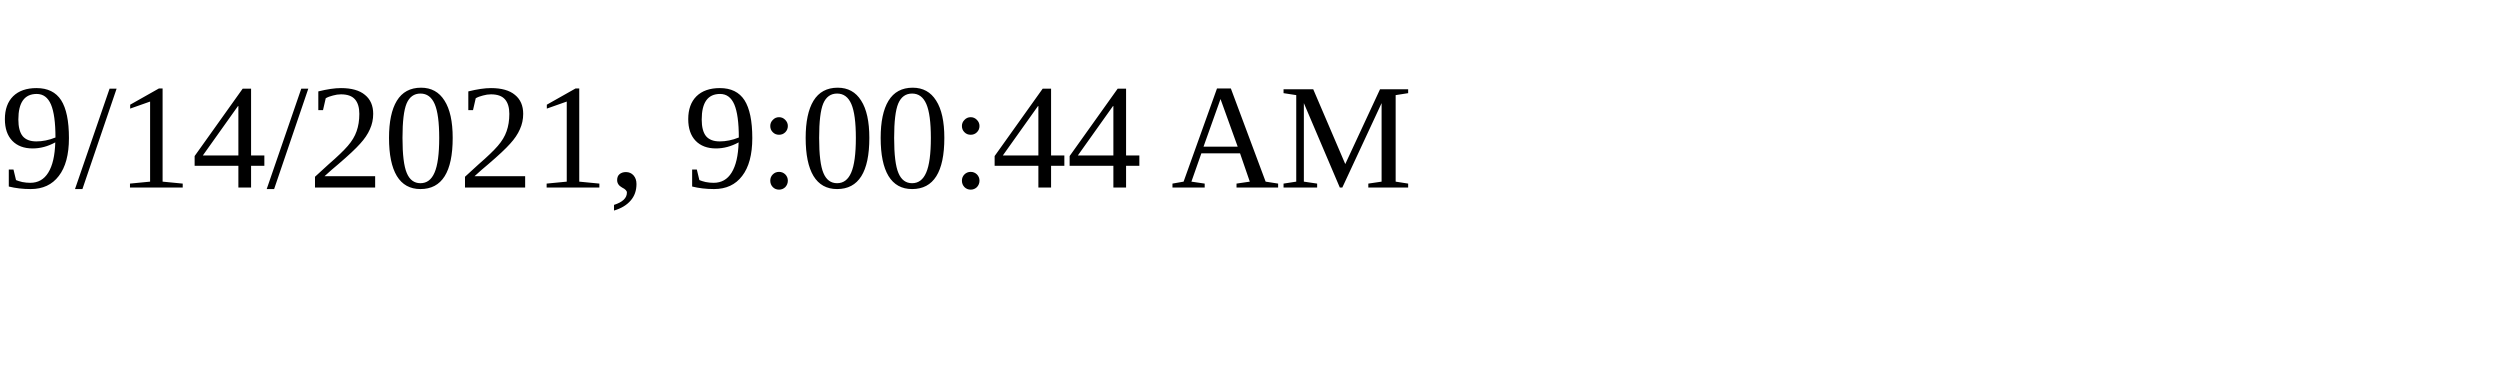
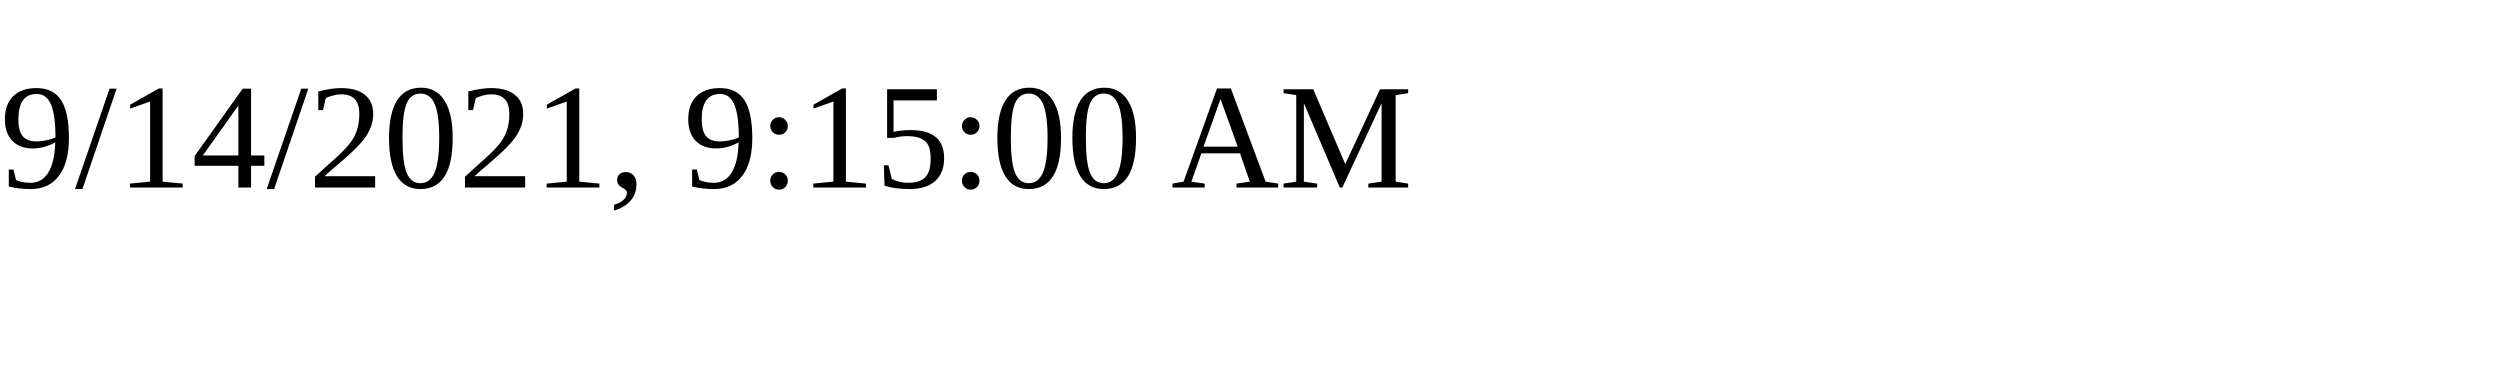
<svg xmlns="http://www.w3.org/2000/svg" height="30" width="200">
-   <text x="0" y="15">9/14/2021, 9:00:44 AM</text>
+   <text x="0" y="15">9/14/2021, 9:15:00 AM</text>
</svg>
